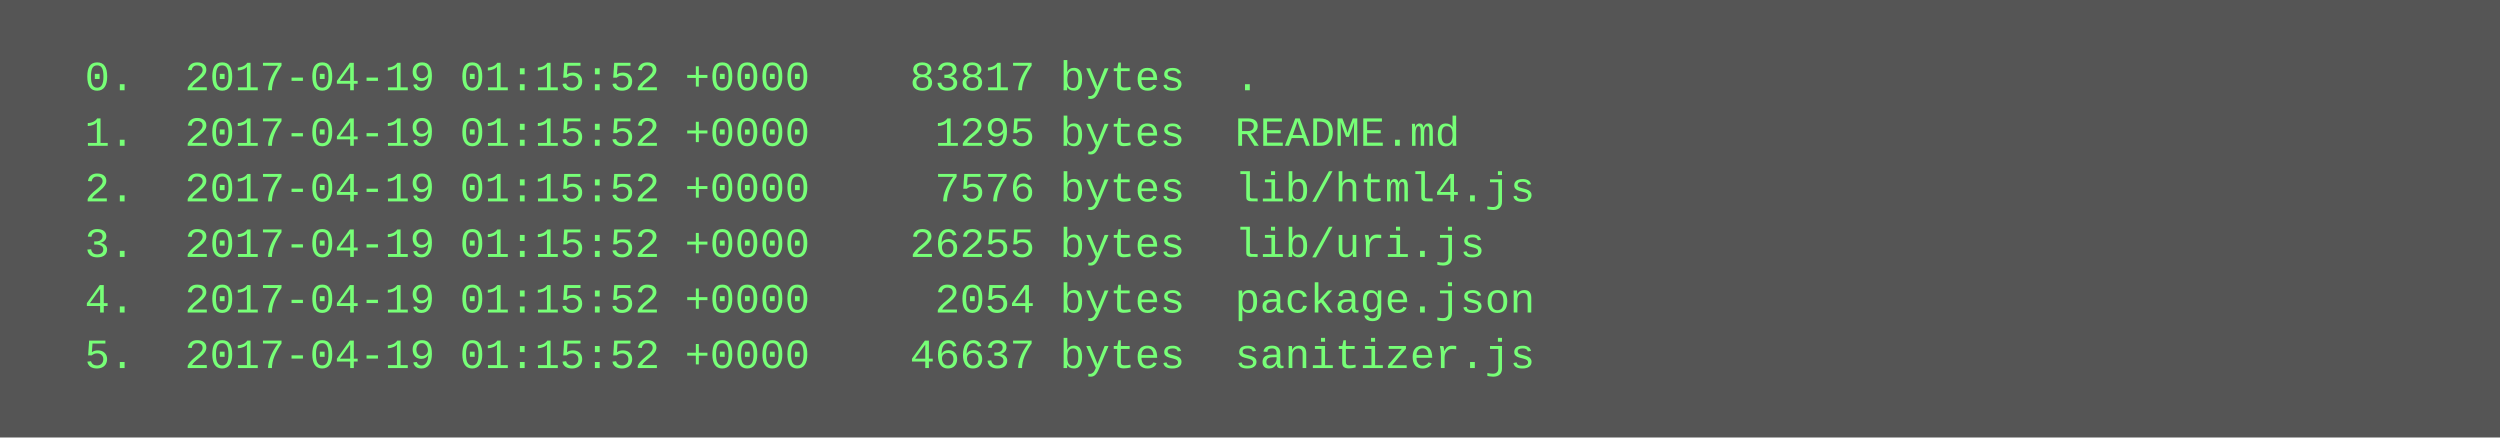
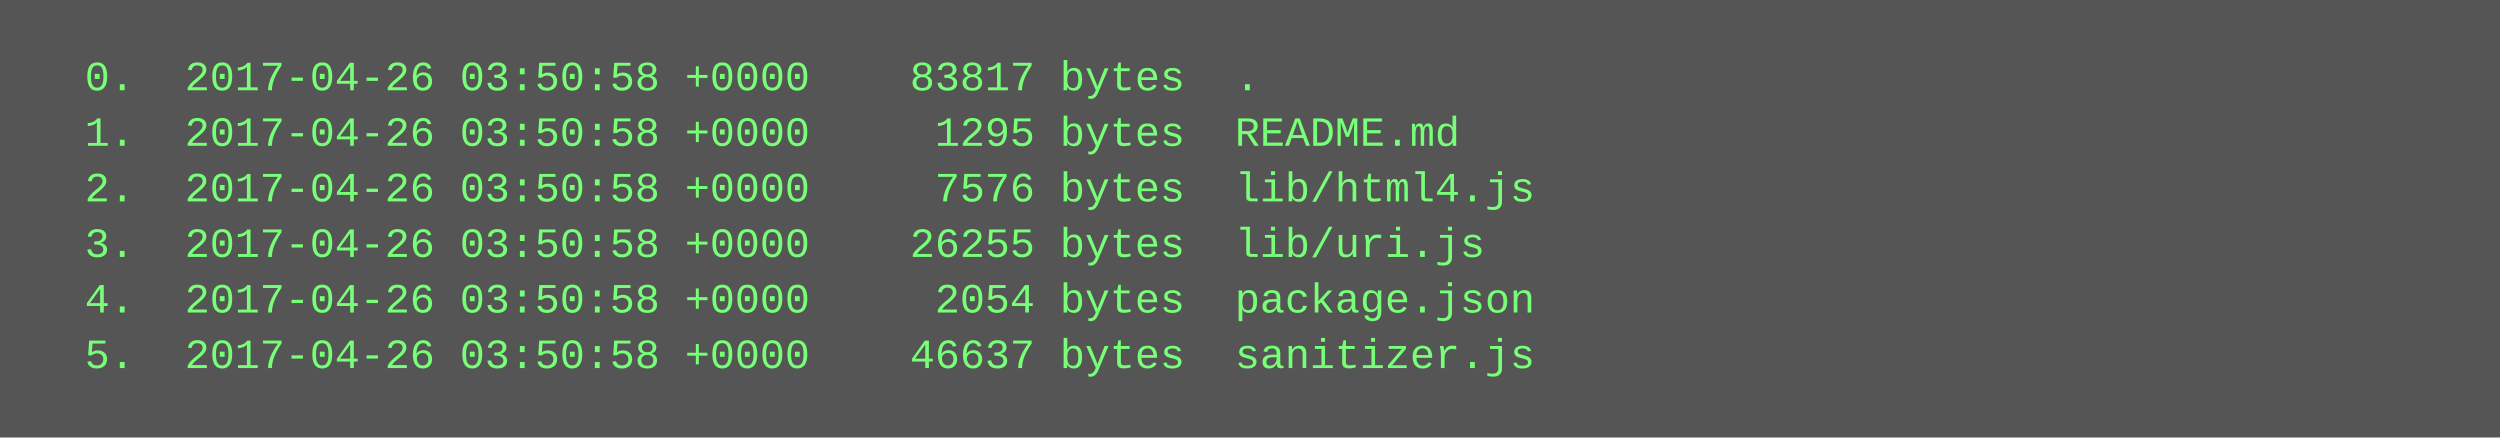
<svg xmlns="http://www.w3.org/2000/svg" height="126" width="720">
  <rect height="126" fill="#555" width="720" />
  <text fill="#7f7" font-family="Courier New" font-size="12" xml:space="preserve">
-     <tspan x="10" y="26">  0.  2017-04-19 01:15:52 +0000    83817 bytes  .</tspan>
-     <tspan x="10" y="42">  1.  2017-04-19 01:15:52 +0000     1295 bytes  README.md</tspan>
-     <tspan x="10" y="58">  2.  2017-04-19 01:15:52 +0000     7576 bytes  lib/html4.js</tspan>
-     <tspan x="10" y="74">  3.  2017-04-19 01:15:52 +0000    26255 bytes  lib/uri.js</tspan>
-     <tspan x="10" y="90">  4.  2017-04-19 01:15:52 +0000     2054 bytes  package.json</tspan>
-     <tspan x="10" y="106">  5.  2017-04-19 01:15:52 +0000    46637 bytes  sanitizer.js</tspan>
+     <tspan x="10" y="26">  0.  2017-04-26 03:50:58 +0000    83817 bytes  .</tspan>
+     <tspan x="10" y="42">  1.  2017-04-26 03:50:58 +0000     1295 bytes  README.md</tspan>
+     <tspan x="10" y="58">  2.  2017-04-26 03:50:58 +0000     7576 bytes  lib/html4.js</tspan>
+     <tspan x="10" y="74">  3.  2017-04-26 03:50:58 +0000    26255 bytes  lib/uri.js</tspan>
+     <tspan x="10" y="90">  4.  2017-04-26 03:50:58 +0000     2054 bytes  package.json</tspan>
+     <tspan x="10" y="106">  5.  2017-04-26 03:50:58 +0000    46637 bytes  sanitizer.js</tspan>
  </text>
</svg>
